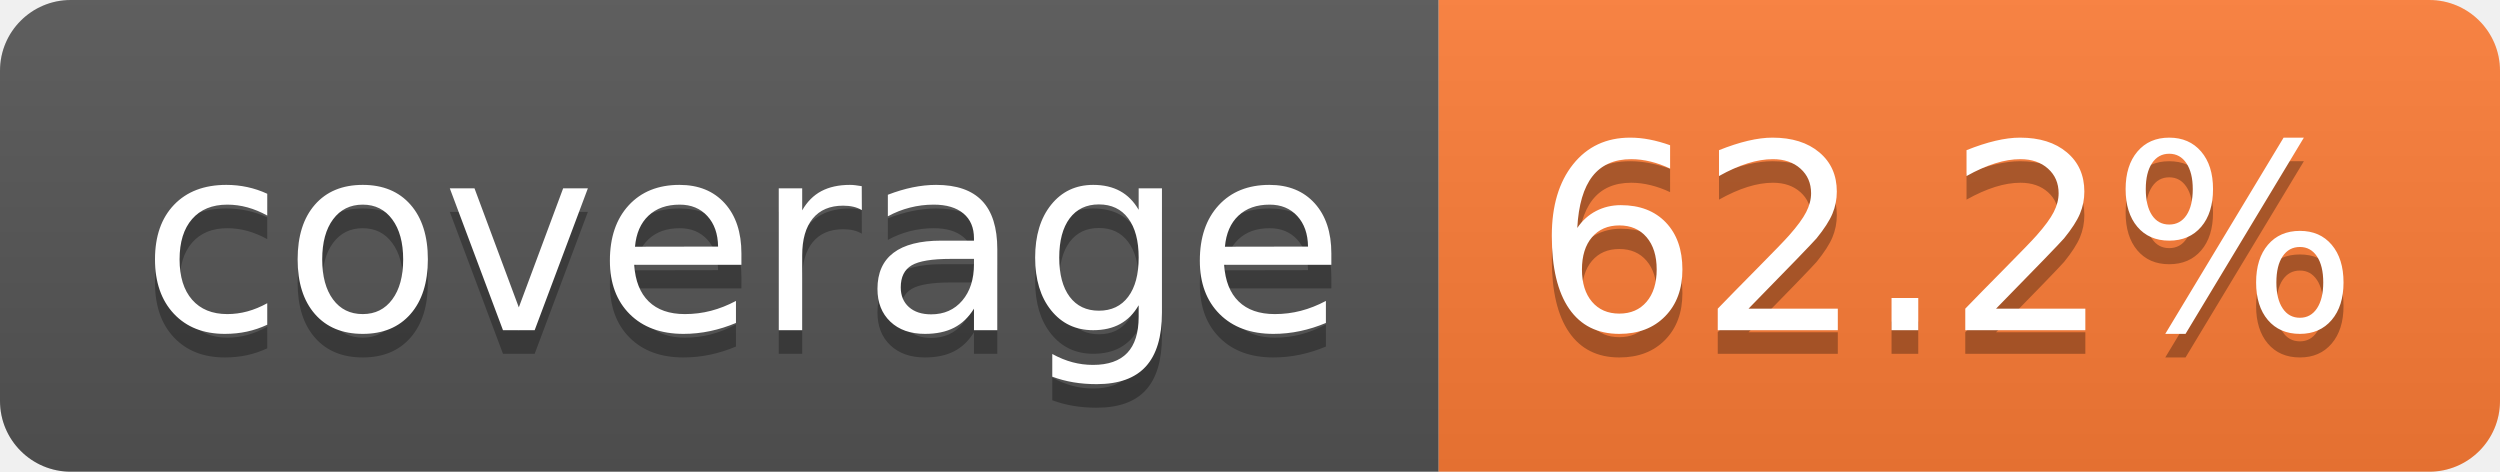
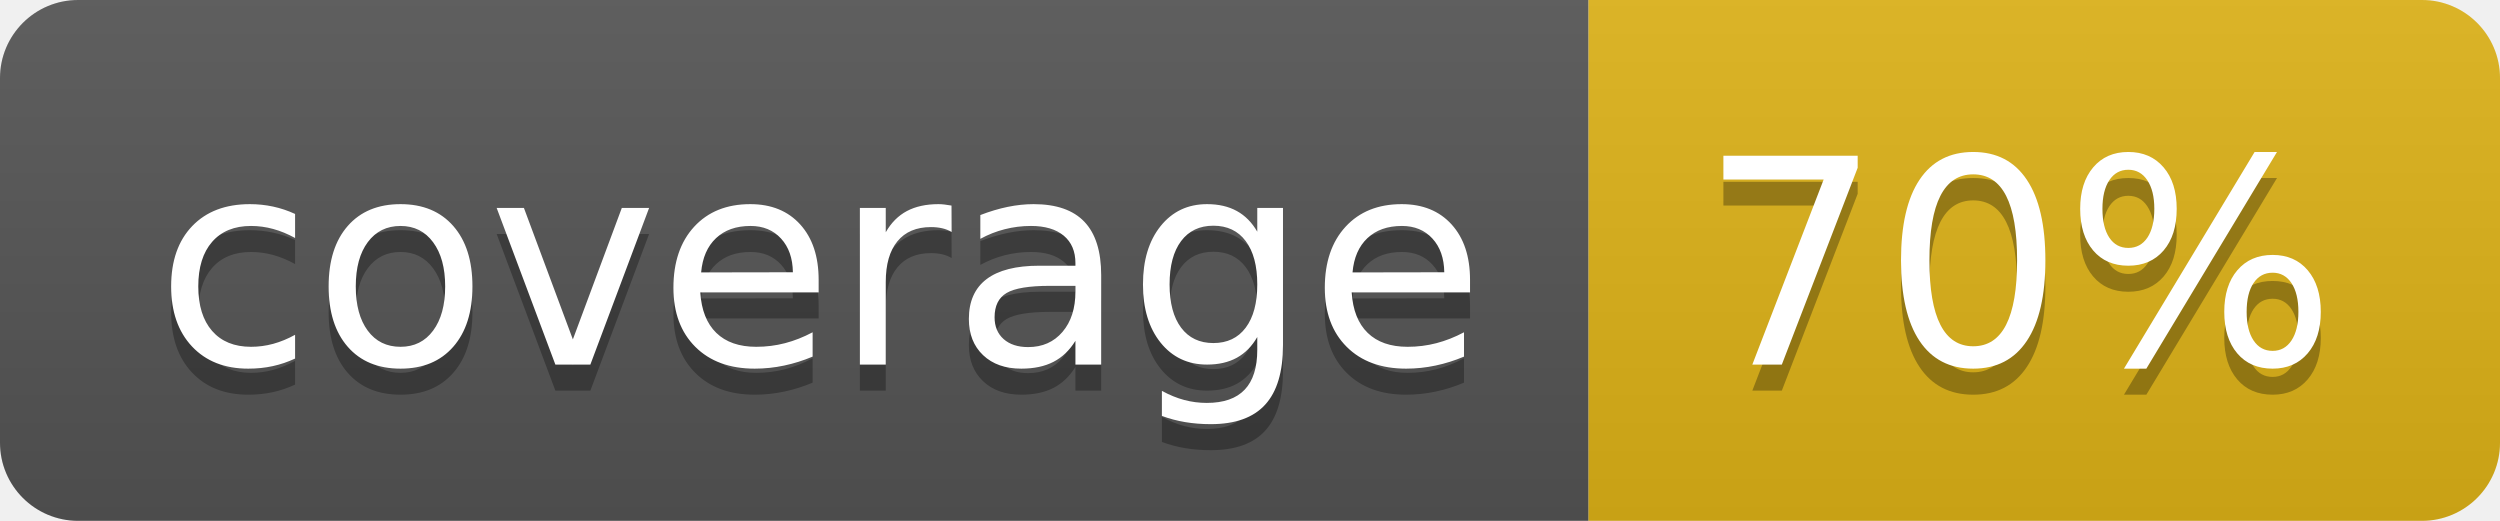
- <svg xmlns="http://www.w3.org/2000/svg" width="106" height="20" role="img" aria-label="coverage: 62.2%">
+ <svg xmlns="http://www.w3.org/2000/svg" width="96" height="20" role="img" aria-label="coverage: 70%">
  <linearGradient id="s" x2="0" y2="100%">
    <stop offset="0" stop-color="#bbb" stop-opacity=".1" />
    <stop offset="1" stop-opacity=".1" />
  </linearGradient>
  <clipPath id="r">
-     <rect width="106" height="20" rx="3" fill="#fff" />
+     <rect width="96" height="20" rx="3" fill="#fff" />
  </clipPath>
  <g clip-path="url(#r)">
    <rect width="61" height="20" fill="#555" />
-     <rect x="61" width="45" height="20" fill="#fe7d37" />
-     <rect width="106" height="20" fill="url(#s)" />
+     <rect x="61" width="35" height="20" fill="#dfb317" />
+     <rect width="96" height="20" fill="url(#s)" />
  </g>
  <g fill="#fff" text-anchor="middle" font-family="Verdana,Geneva,DejaVu Sans,sans-serif" text-rendering="geometricPrecision" font-size="110">
    <text aria-hidden="true" x="315" y="150" fill="#010101" fill-opacity=".3" transform="scale(.1)" textLength="510">coverage</text>
    <text x="315" y="140" transform="scale(.1)" fill="#fff" textLength="510">coverage</text>
-     <text aria-hidden="true" x="825" y="150" fill="#010101" fill-opacity=".3" transform="scale(.1)" textLength="350">62.2%</text>
-     <text x="825" y="140" transform="scale(.1)" fill="#fff" textLength="350">62.2%</text>
+     <text aria-hidden="true" x="775" y="150" fill="#010101" fill-opacity=".3" transform="scale(.1)" textLength="245">70%</text>
+     <text x="775" y="140" transform="scale(.1)" fill="#fff" textLength="245">70%</text>
  </g>
</svg>
